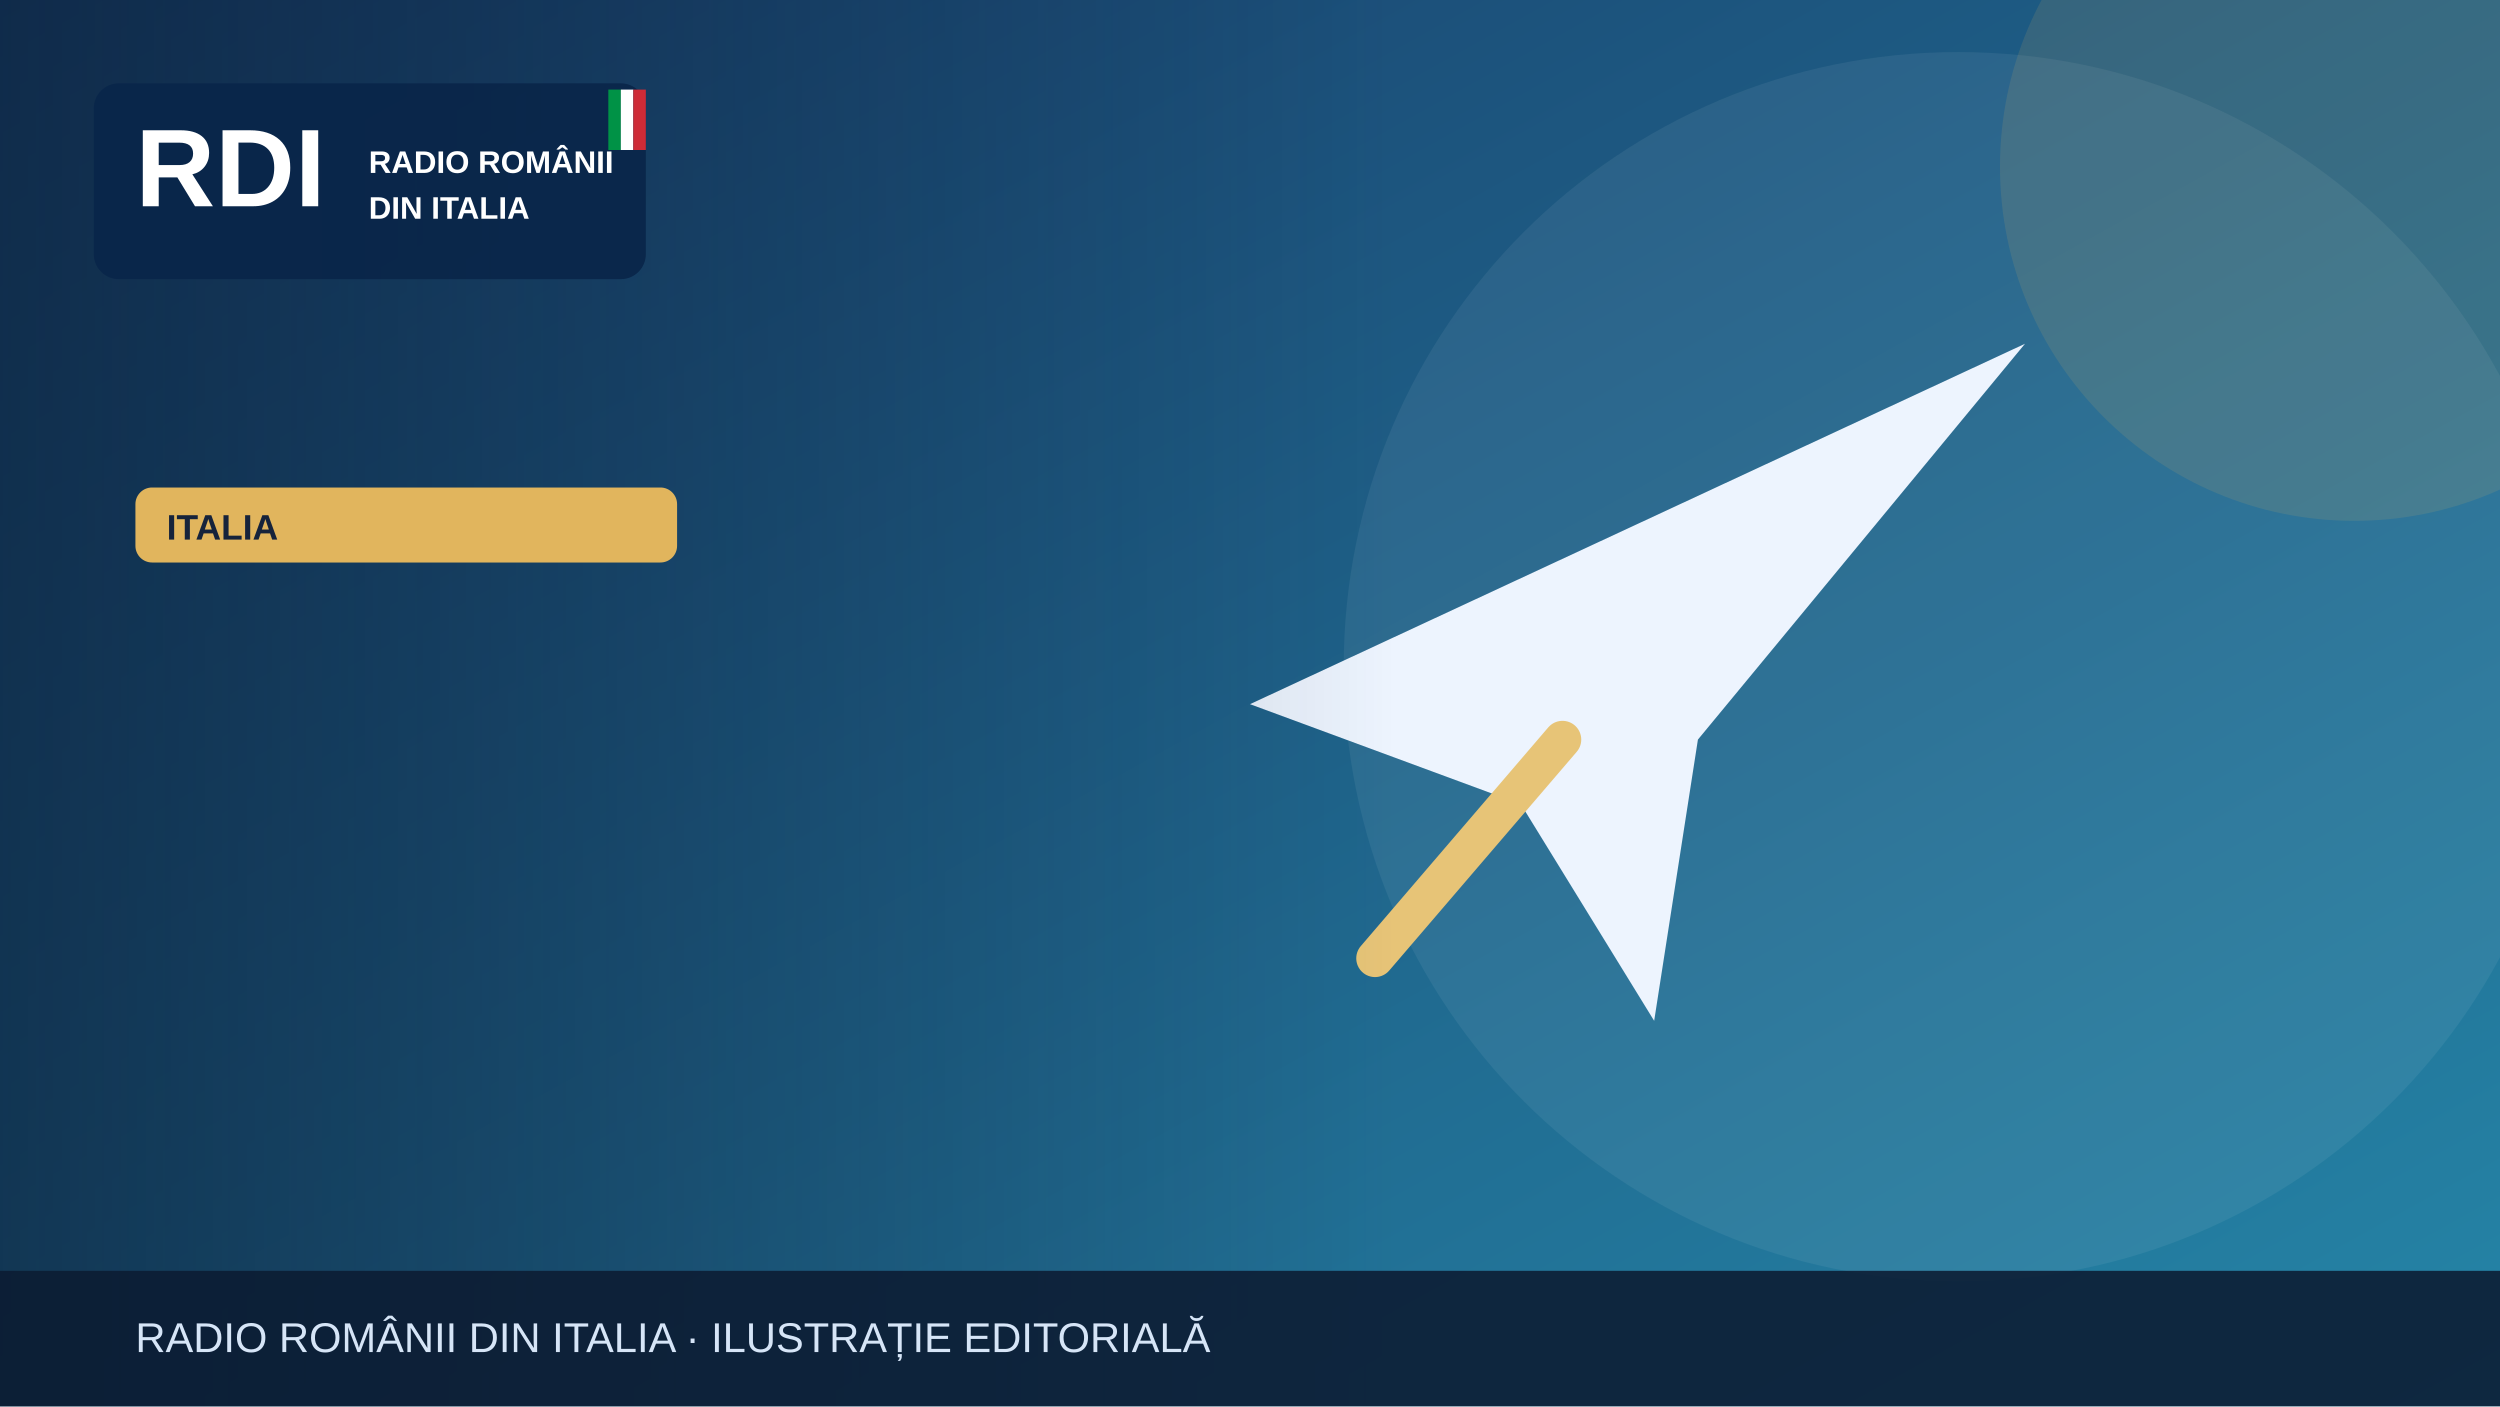
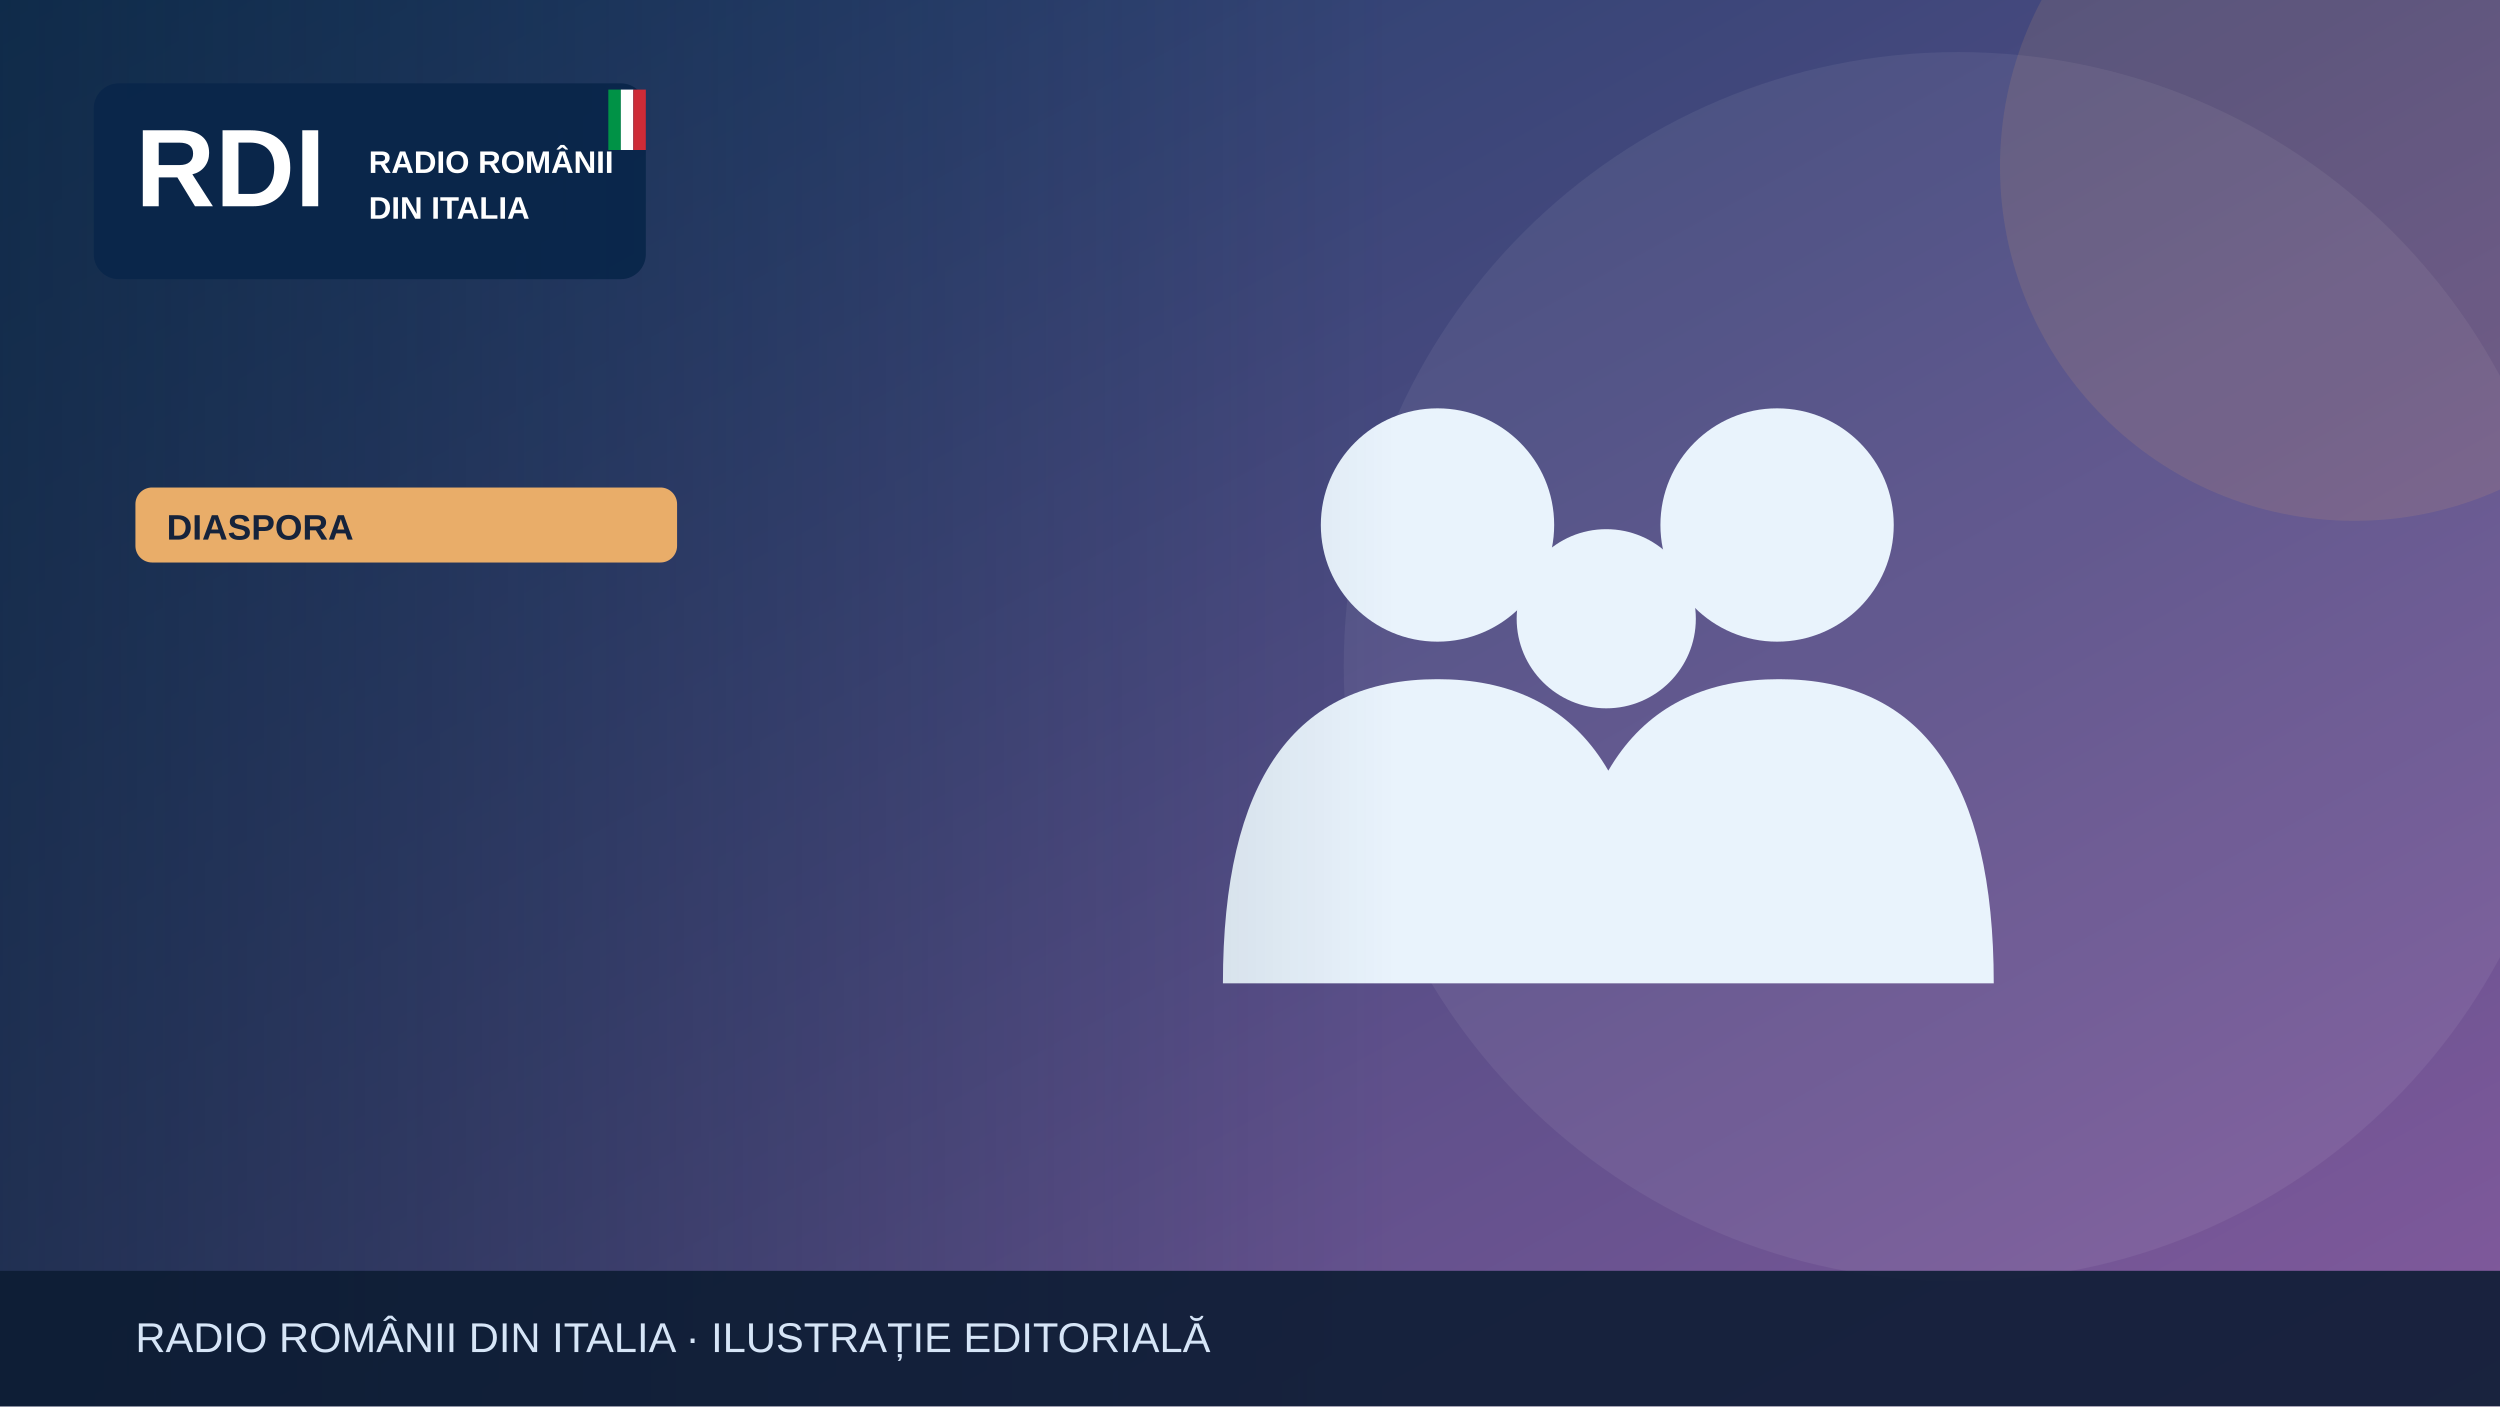
<svg xmlns="http://www.w3.org/2000/svg" width="1200" height="675" viewBox="0 0 1200 675" role="img" aria-label="Illustrazione editoriale RDI">
  <defs>
    <linearGradient id="bg" x2="1" y2="1">
-       <stop stop-color="#183c69" />
-       <stop offset="1" stop-color="#2585a7" />
+       <stop stop-color="#183c67" />
+       <stop offset="1" stop-color="#835a9d" />
    </linearGradient>
    <linearGradient id="shade">
      <stop stop-color="#0b223a" stop-opacity=".65" />
      <stop offset="1" stop-color="#0b223a" stop-opacity="0" />
    </linearGradient>
  </defs>
  <rect width="1200" height="675" fill="url(#bg)" />
  <circle cx="940" cy="320" r="295" fill="#fff" opacity=".065" />
-   <circle cx="1130" cy="80" r="170" fill="#e1b55d" opacity=".13" />
+   <circle cx="1130" cy="80" r="170" fill="#e9ad69" opacity=".13" />
  <g>
-     <path d="M600 338 972 165 815 355 794 490 730 386Z" fill="#edf4fe" />
-     <path d="m750 355-90 105" stroke="#e7c477" stroke-width="18" stroke-linecap="round" />
+     <g fill="#e9f3fc">
+       <circle cx="690" cy="252" r="56" />
+       <circle cx="853" cy="252" r="56" />
+       <circle cx="771" cy="297" r="43" />
+       <path d="M587 472q0-146 103-146t103 146Zm164 0q0-146 103-146t103 146Z" />
+     </g>
  </g>
  <rect x="0" y="0" width="670" height="675" fill="url(#shade)" />
  <rect x="45" y="40" width="265" height="94" rx="12" fill="#09264a" opacity=".97" />
  <text x="65" y="99" font-family="Arial,sans-serif" font-size="53" font-weight="900" fill="white">RDI</text>
  <text x="177" y="83" font-family="Arial,sans-serif" font-size="15" font-weight="800" fill="white">RADIO ROMÂNII</text>
  <text x="177" y="105" font-family="Arial,sans-serif" font-size="15" font-weight="800" fill="white">DIN ITALIA</text>
  <rect x="292" y="43" width="6" height="29" fill="#009246" />
  <rect x="298" y="43" width="6" height="29" fill="#fff" />
  <rect x="304" y="43" width="6" height="29" fill="#ce2b37" />
-   <rect x="65" y="234" width="260" height="36" rx="8" fill="#e1b55d" />
-   <text x="80" y="259" font-family="Arial,sans-serif" font-size="17" font-weight="800" fill="#16233b">ITALIA</text>
+   <rect x="65" y="234" width="260" height="36" rx="8" fill="#e9ad69" />
+   <text x="80" y="259" font-family="Arial,sans-serif" font-size="17" font-weight="800" fill="#16233b">DIASPORA</text>
  <rect y="610" width="1200" height="65" fill="#0b1b32" opacity=".88" />
  <text x="65" y="649" font-family="Arial,sans-serif" font-size="20" fill="#d6e5f7">RADIO ROMÂNII DIN ITALIA · ILUSTRAȚIE EDITORIALĂ</text>
</svg>
